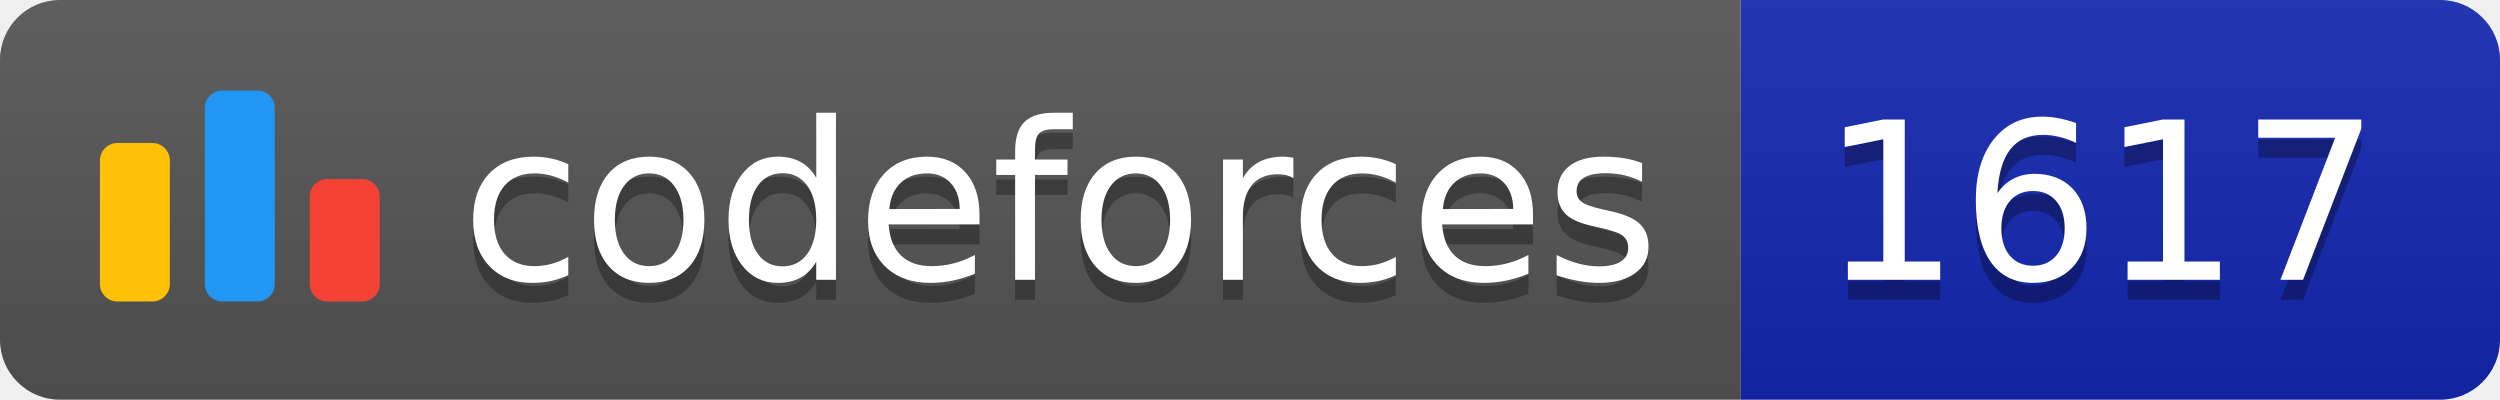
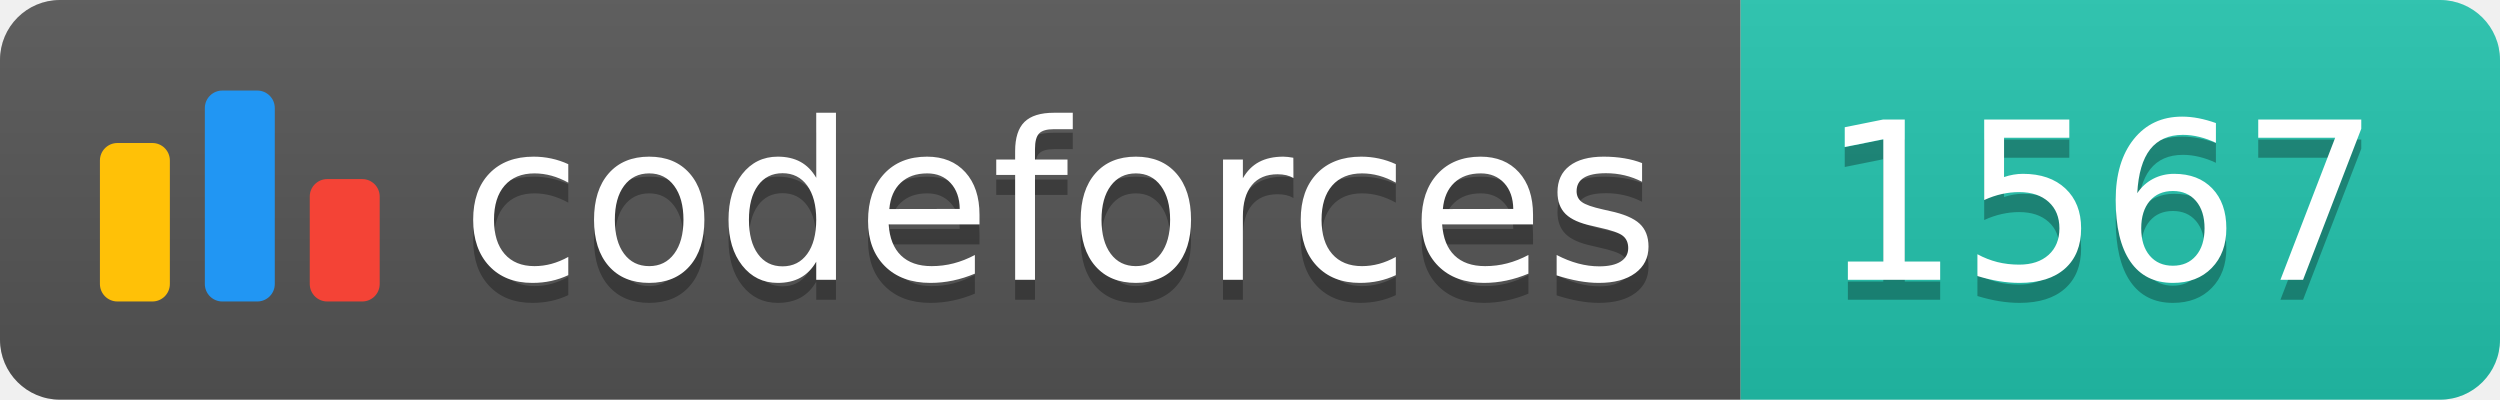
<svg xmlns="http://www.w3.org/2000/svg" width="125.1" height="20">
  <linearGradient id="smooth" x2="0" y2="100%">
    <stop offset="0" stop-color="#bbb" stop-opacity=".1" />
    <stop offset="1" stop-opacity=".1" />
  </linearGradient>
  <clipPath id="round">
    <rect width="125.1" height="20" rx="3" fill="#fff" />
  </clipPath>
  <g clip-path="url(#round)">
    <rect width="87.1" height="20" fill="#555" />
-     <rect x="87.1" width="38.0" height="20" fill="#1427B2" />
+     <rect x="87.1" width="38.0" height="20" fill="#22C4AE" />
    <rect width="125.1" height="20" fill="url(#smooth)" />
  </g>
  <g fill="#fff" text-anchor="middle" font-family="DejaVu Sans,Verdana,Geneva,sans-serif" font-size="110">
    <svg x="5" y="3" class="logo" width="14" height="14" viewBox="0 0 32 25" fill="none">
      <rect y="6" width="8" height="18.125" rx="2" fill="#FFC107" />
      <rect x="24" y="10.125" width="8" height="14" rx="2" fill="#F44336" />
      <rect x="12" width="8" height="24.125" rx="2" fill="#2196F3" />
    </svg>
    <text x="530.5" y="150" fill="#010101" fill-opacity=".3" transform="scale(0.1)" textLength="601.0" lengthAdjust="spacing">codeforces
        </text>
    <text x="530.5" y="140" transform="scale(0.1)" textLength="601.0" lengthAdjust="spacing">codeforces</text>
-     <text x="1051.0" y="150" fill="#010101" fill-opacity=".3" transform="scale(0.1)" textLength="280.0" lengthAdjust="spacing">1617
+     <text x="1051.0" y="150" fill="#010101" fill-opacity=".3" transform="scale(0.1)" textLength="280.0" lengthAdjust="spacing">1567
        </text>
-     <text x="1051.0" y="140" transform="scale(0.1)" textLength="280.0" lengthAdjust="spacing">1617</text>
+     <text x="1051.0" y="140" transform="scale(0.1)" textLength="280.0" lengthAdjust="spacing">1567</text>
  </g>
</svg>
